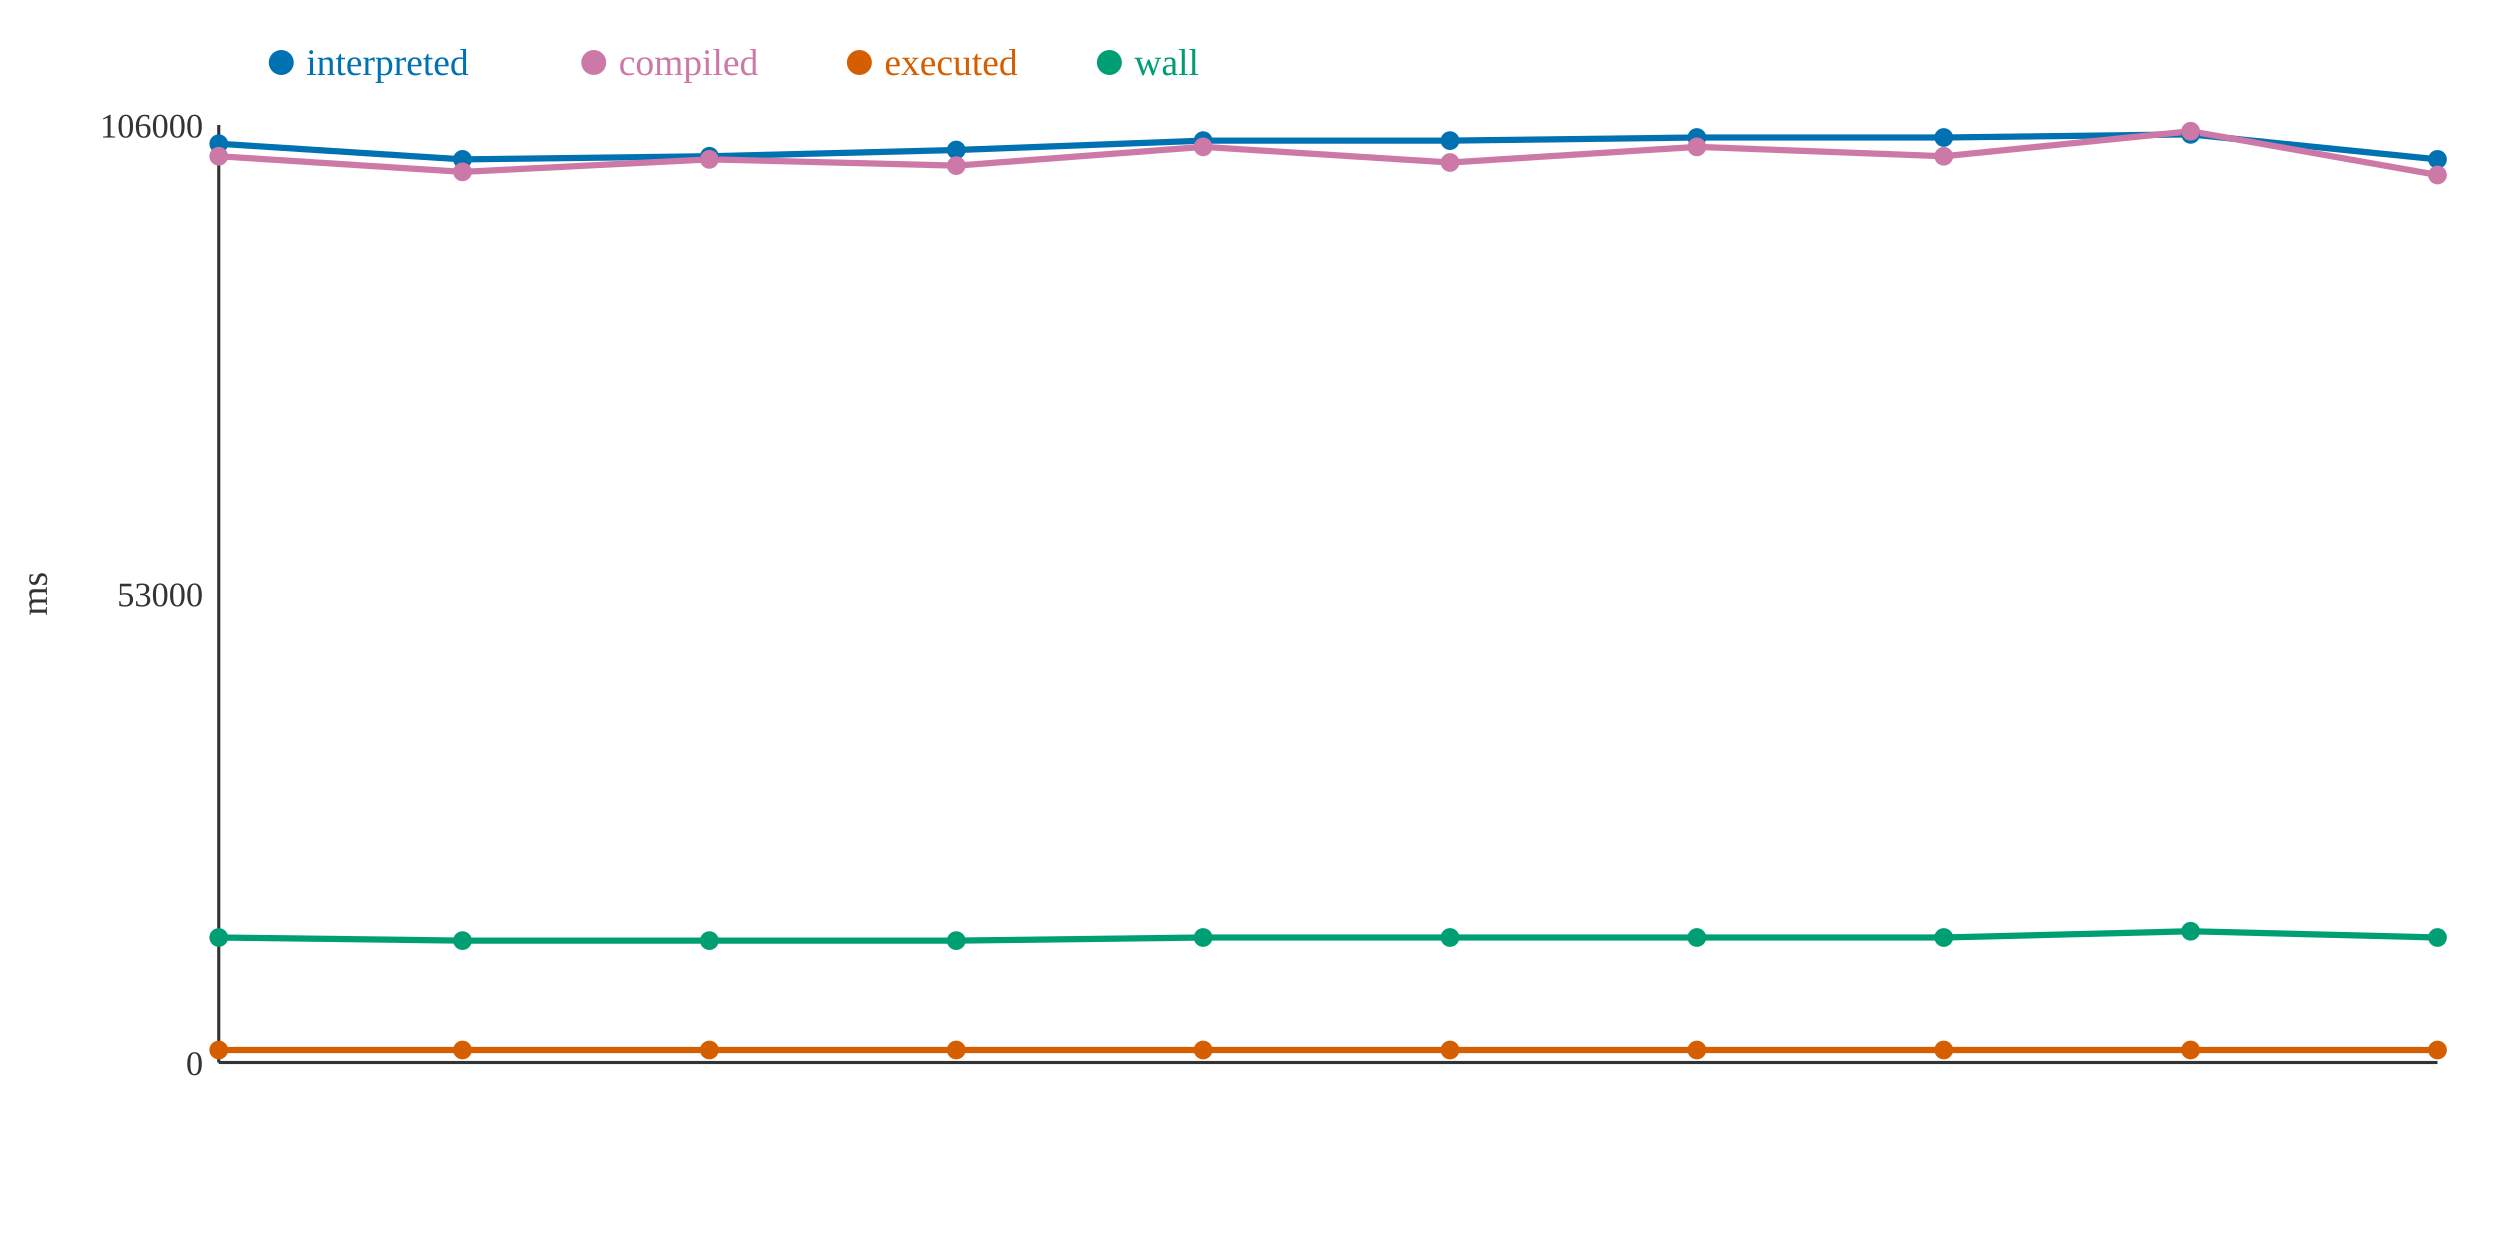
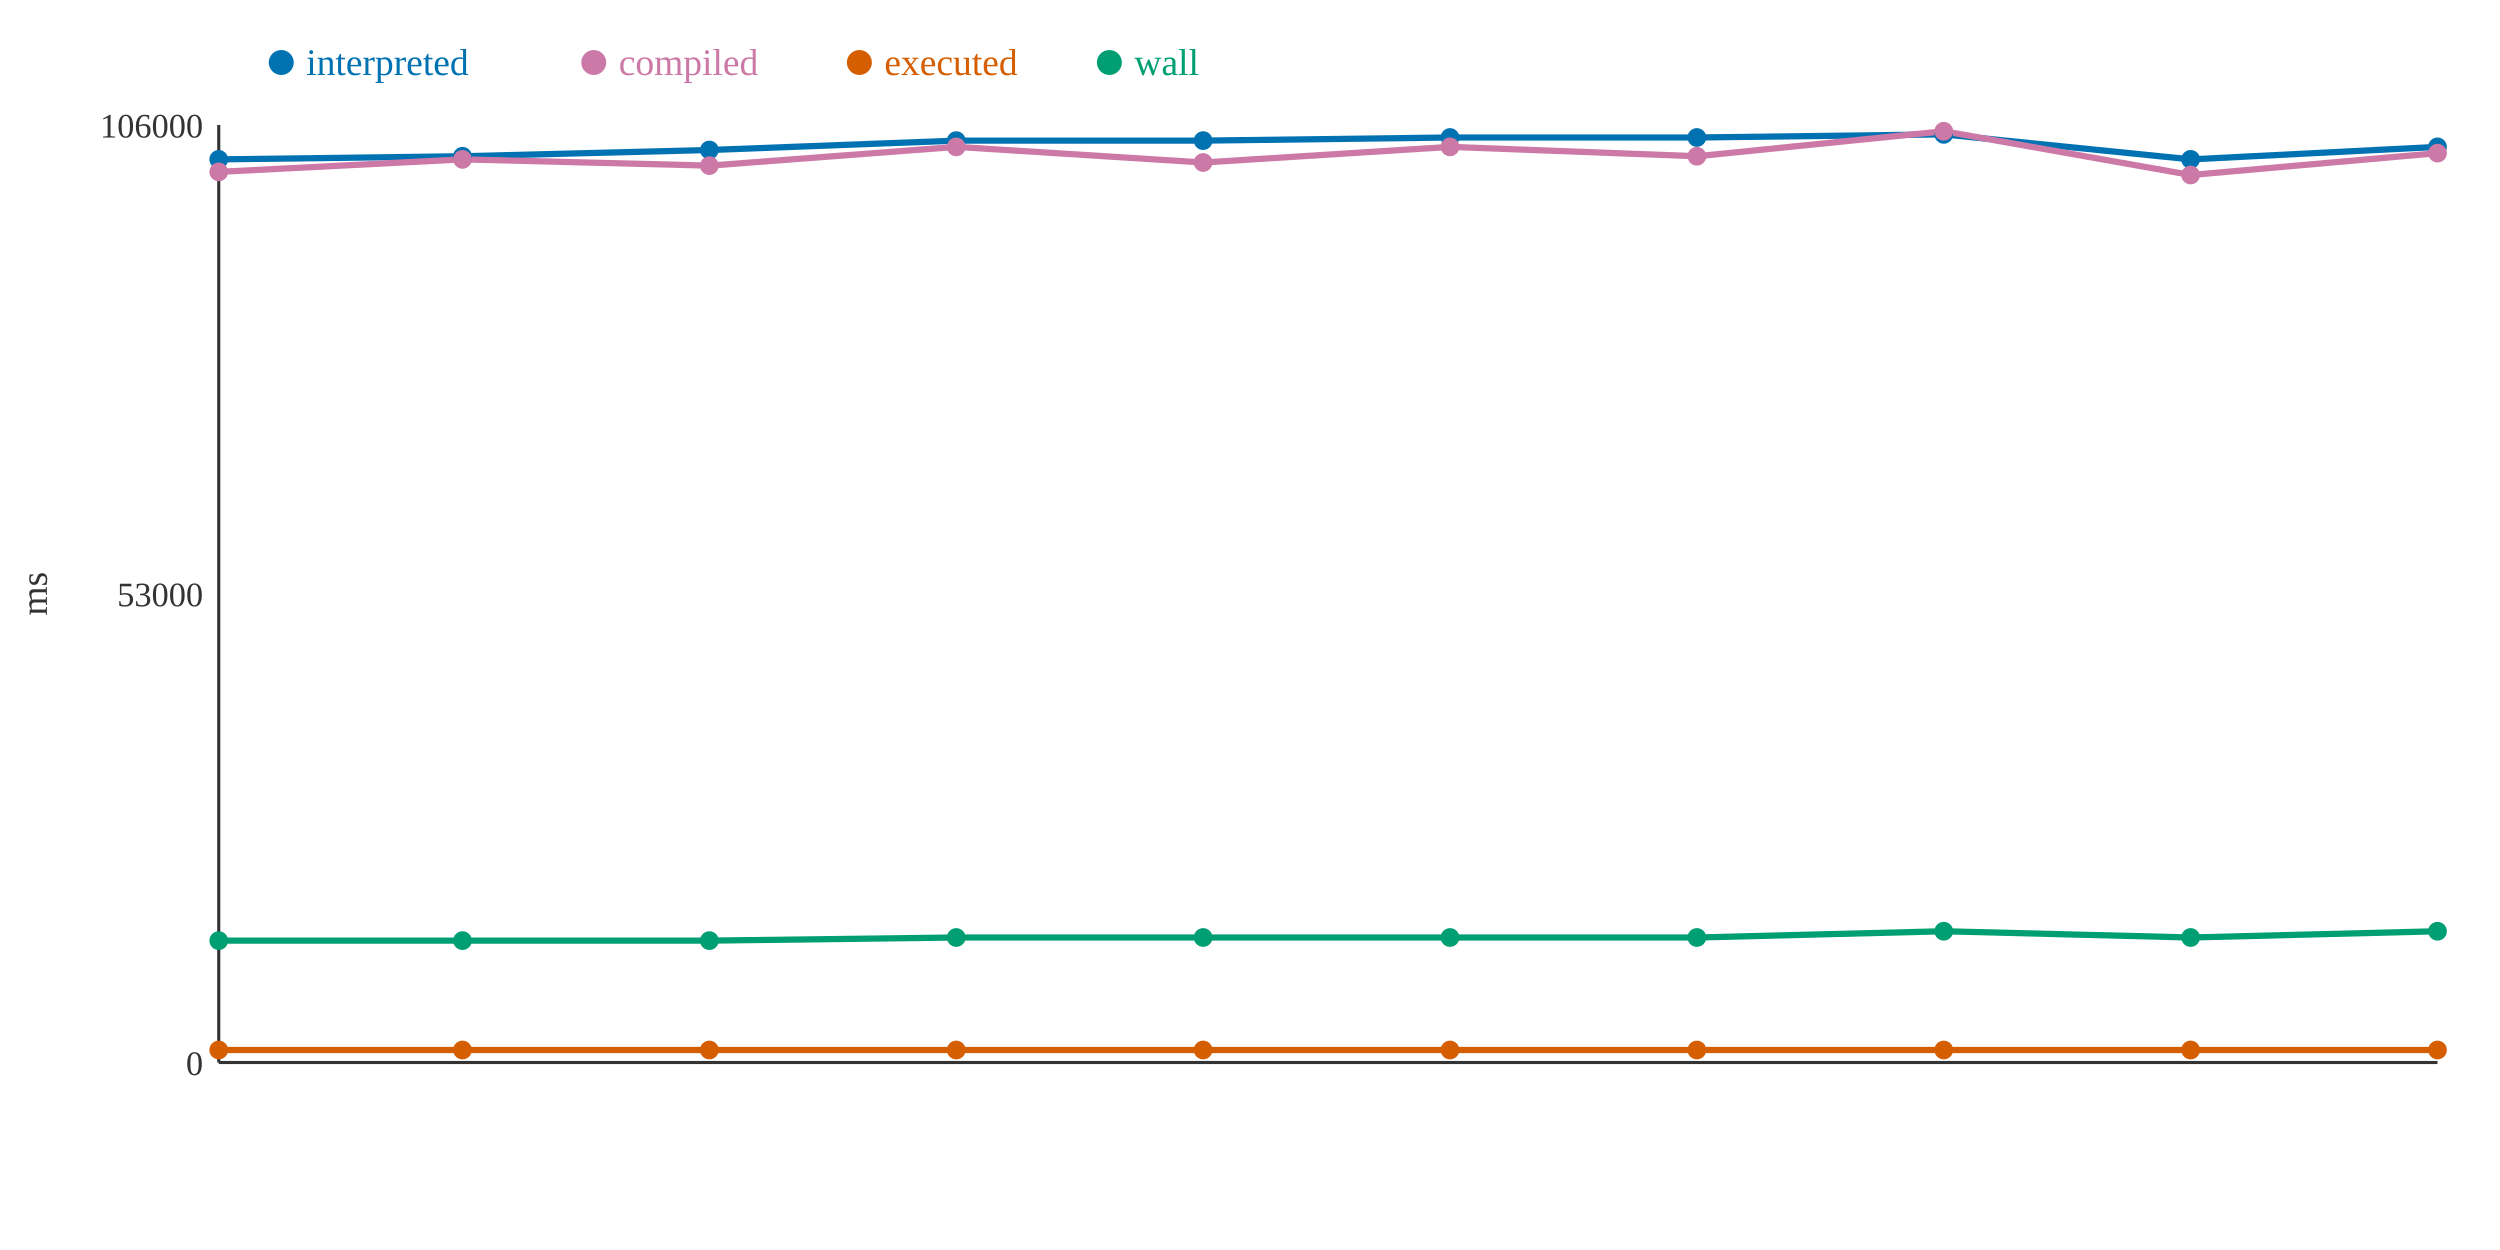
<svg xmlns="http://www.w3.org/2000/svg" width="800" height="400">
  <rect width="800" height="400" fill="white" />
  <line x1="70" y1="40" x2="70" y2="340" stroke="#333" stroke-width="1" />
  <line x1="70" y1="340" x2="780" y2="340" stroke="#333" stroke-width="1" />
  <text x="65" y="344" text-anchor="end" font-size="11" fill="#333">0</text>
  <text x="65" y="194" text-anchor="end" font-size="11" fill="#333">53000</text>
  <text x="65" y="44" text-anchor="end" font-size="11" fill="#333">106000</text>
  <text x="15" y="190" text-anchor="middle" font-size="12" fill="#333" transform="rotate(-90 15 190)">ms</text>
-   <polyline points="70,46 148,51 227,50 306,48 385,45 464,45 543,44 622,44 701,43 780,51" fill="none" stroke="#0072B2" stroke-width="2" />
-   <polyline points="70,50 148,55 227,51 306,53 385,47 464,52 543,47 622,50 701,42 780,56" fill="none" stroke="#CC79A7" stroke-width="2" />
+   <polyline points="70,51 148,50 227,48 306,45 385,45 464,44 543,44 622,43 701,51 780,47" fill="none" stroke="#0072B2" stroke-width="2" />
+   <polyline points="70,55 148,51 227,53 306,47 385,52 464,47 543,50 622,42 701,56 780,49" fill="none" stroke="#CC79A7" stroke-width="2" />
  <polyline points="70,336 148,336 227,336 306,336 385,336 464,336 543,336 622,336 701,336 780,336" fill="none" stroke="#D55E00" stroke-width="2" />
-   <polyline points="70,300 148,301 227,301 306,301 385,300 464,300 543,300 622,300 701,298 780,300" fill="none" stroke="#009E73" stroke-width="2" />
-   <circle cx="70" cy="46" r="3" fill="#0072B2" />
-   <circle cx="70" cy="50" r="3" fill="#CC79A7" />
+   <polyline points="70,301 148,301 227,301 306,300 385,300 464,300 543,300 622,298 701,300 780,298" fill="none" stroke="#009E73" stroke-width="2" />
+   <circle cx="70" cy="51" r="3" fill="#0072B2" />
+   <circle cx="70" cy="55" r="3" fill="#CC79A7" />
  <circle cx="70" cy="336" r="3" fill="#D55E00" />
-   <circle cx="70" cy="300" r="3" fill="#009E73" />
-   <circle cx="148" cy="51" r="3" fill="#0072B2" />
-   <circle cx="148" cy="55" r="3" fill="#CC79A7" />
+   <circle cx="70" cy="301" r="3" fill="#009E73" />
+   <circle cx="148" cy="50" r="3" fill="#0072B2" />
+   <circle cx="148" cy="51" r="3" fill="#CC79A7" />
  <circle cx="148" cy="336" r="3" fill="#D55E00" />
  <circle cx="148" cy="301" r="3" fill="#009E73" />
-   <circle cx="227" cy="50" r="3" fill="#0072B2" />
-   <circle cx="227" cy="51" r="3" fill="#CC79A7" />
+   <circle cx="227" cy="48" r="3" fill="#0072B2" />
+   <circle cx="227" cy="53" r="3" fill="#CC79A7" />
  <circle cx="227" cy="336" r="3" fill="#D55E00" />
  <circle cx="227" cy="301" r="3" fill="#009E73" />
-   <circle cx="306" cy="48" r="3" fill="#0072B2" />
-   <circle cx="306" cy="53" r="3" fill="#CC79A7" />
+   <circle cx="306" cy="45" r="3" fill="#0072B2" />
+   <circle cx="306" cy="47" r="3" fill="#CC79A7" />
  <circle cx="306" cy="336" r="3" fill="#D55E00" />
-   <circle cx="306" cy="301" r="3" fill="#009E73" />
+   <circle cx="306" cy="300" r="3" fill="#009E73" />
  <circle cx="385" cy="45" r="3" fill="#0072B2" />
-   <circle cx="385" cy="47" r="3" fill="#CC79A7" />
+   <circle cx="385" cy="52" r="3" fill="#CC79A7" />
  <circle cx="385" cy="336" r="3" fill="#D55E00" />
  <circle cx="385" cy="300" r="3" fill="#009E73" />
-   <circle cx="464" cy="45" r="3" fill="#0072B2" />
-   <circle cx="464" cy="52" r="3" fill="#CC79A7" />
+   <circle cx="464" cy="44" r="3" fill="#0072B2" />
+   <circle cx="464" cy="47" r="3" fill="#CC79A7" />
  <circle cx="464" cy="336" r="3" fill="#D55E00" />
  <circle cx="464" cy="300" r="3" fill="#009E73" />
  <circle cx="543" cy="44" r="3" fill="#0072B2" />
-   <circle cx="543" cy="47" r="3" fill="#CC79A7" />
+   <circle cx="543" cy="50" r="3" fill="#CC79A7" />
  <circle cx="543" cy="336" r="3" fill="#D55E00" />
  <circle cx="543" cy="300" r="3" fill="#009E73" />
-   <circle cx="622" cy="44" r="3" fill="#0072B2" />
-   <circle cx="622" cy="50" r="3" fill="#CC79A7" />
+   <circle cx="622" cy="43" r="3" fill="#0072B2" />
+   <circle cx="622" cy="42" r="3" fill="#CC79A7" />
  <circle cx="622" cy="336" r="3" fill="#D55E00" />
-   <circle cx="622" cy="300" r="3" fill="#009E73" />
-   <circle cx="701" cy="43" r="3" fill="#0072B2" />
-   <circle cx="701" cy="42" r="3" fill="#CC79A7" />
+   <circle cx="622" cy="298" r="3" fill="#009E73" />
+   <circle cx="701" cy="51" r="3" fill="#0072B2" />
+   <circle cx="701" cy="56" r="3" fill="#CC79A7" />
  <circle cx="701" cy="336" r="3" fill="#D55E00" />
-   <circle cx="701" cy="298" r="3" fill="#009E73" />
-   <circle cx="780" cy="51" r="3" fill="#0072B2" />
-   <circle cx="780" cy="56" r="3" fill="#CC79A7" />
+   <circle cx="701" cy="300" r="3" fill="#009E73" />
+   <circle cx="780" cy="47" r="3" fill="#0072B2" />
+   <circle cx="780" cy="49" r="3" fill="#CC79A7" />
  <circle cx="780" cy="336" r="3" fill="#D55E00" />
-   <circle cx="780" cy="300" r="3" fill="#009E73" />
+   <circle cx="780" cy="298" r="3" fill="#009E73" />
  <circle cx="90" cy="20" r="4" fill="#0072B2" />
  <text x="98" y="24" text-anchor="start" font-size="12" fill="#0072B2">interpreted</text>
  <circle cx="190" cy="20" r="4" fill="#CC79A7" />
  <text x="198" y="24" text-anchor="start" font-size="12" fill="#CC79A7">compiled</text>
  <circle cx="275" cy="20" r="4" fill="#D55E00" />
  <text x="283" y="24" text-anchor="start" font-size="12" fill="#D55E00">executed</text>
  <circle cx="355" cy="20" r="4" fill="#009E73" />
  <text x="363" y="24" text-anchor="start" font-size="12" fill="#009E73">wall</text>
</svg>
